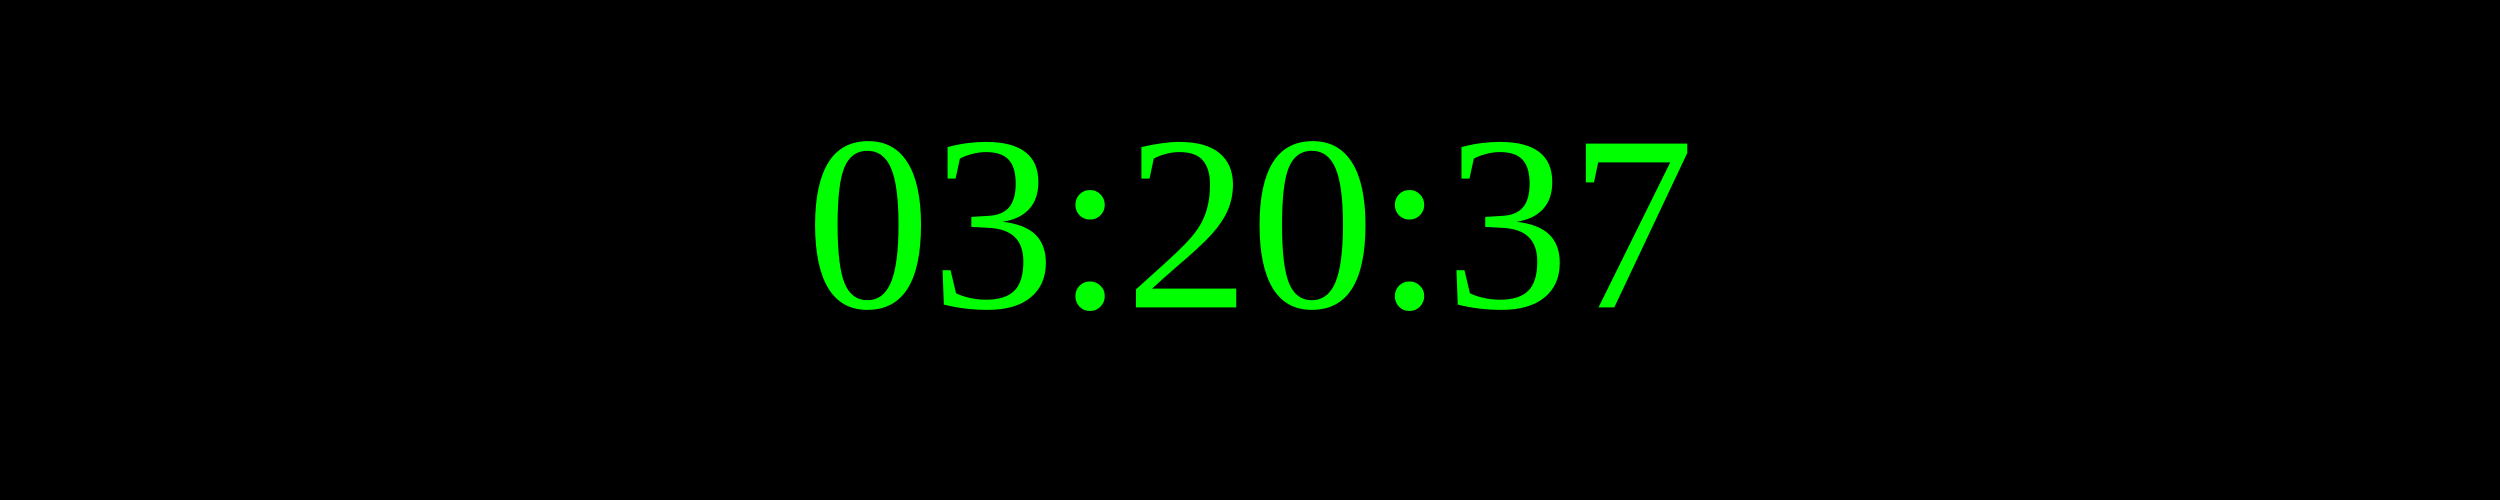
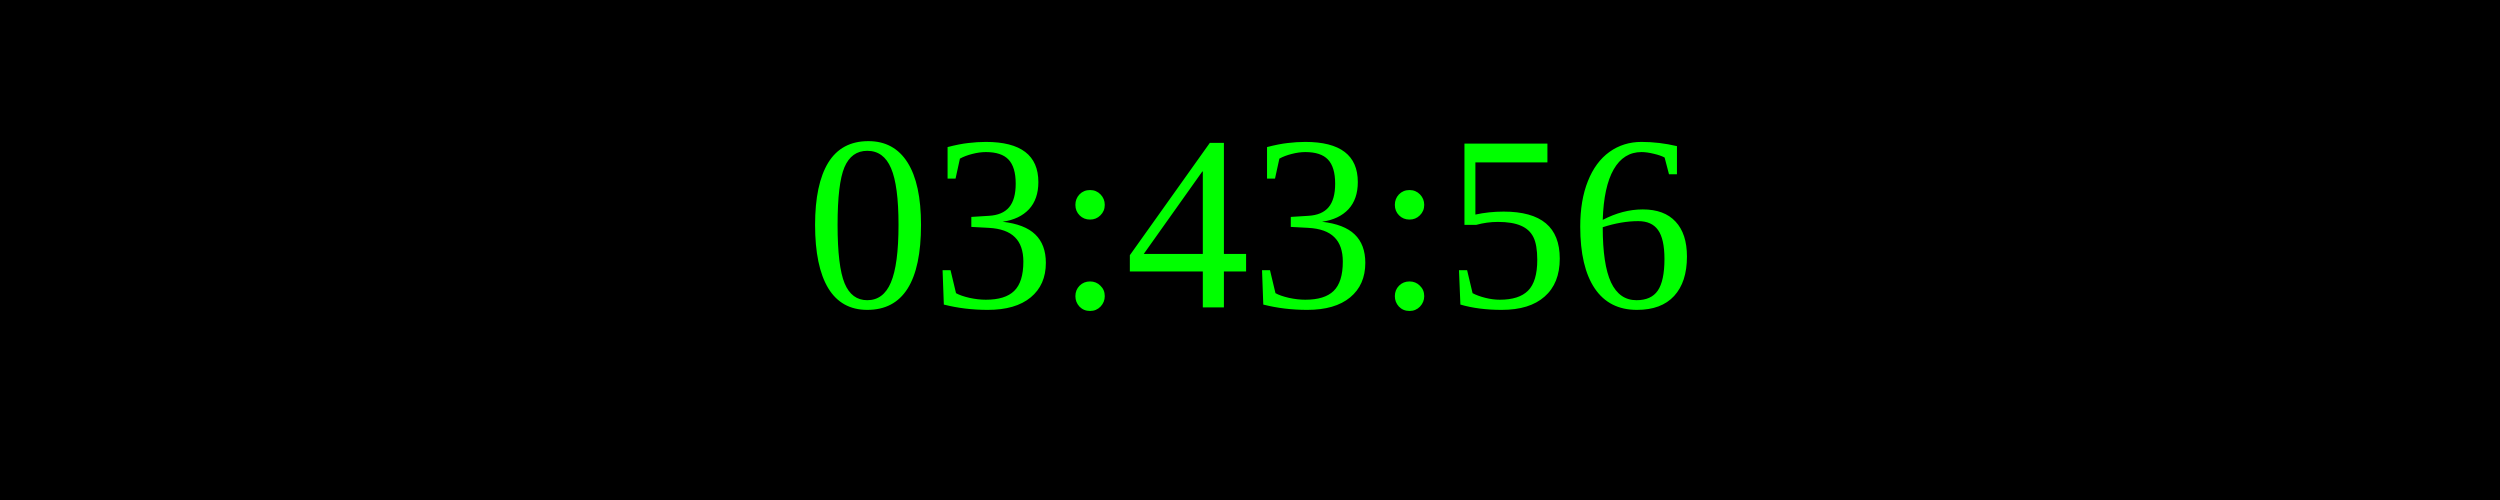
<svg xmlns="http://www.w3.org/2000/svg" width="250" height="50">
  <rect width="100%" height="100%" fill="black" />
  <text x="50%" y="50%" font-size="25" fill="lime" text-anchor="middle" dominant-baseline="middle">
- 03:20:37
+ 03:43:56
</text>
</svg>
